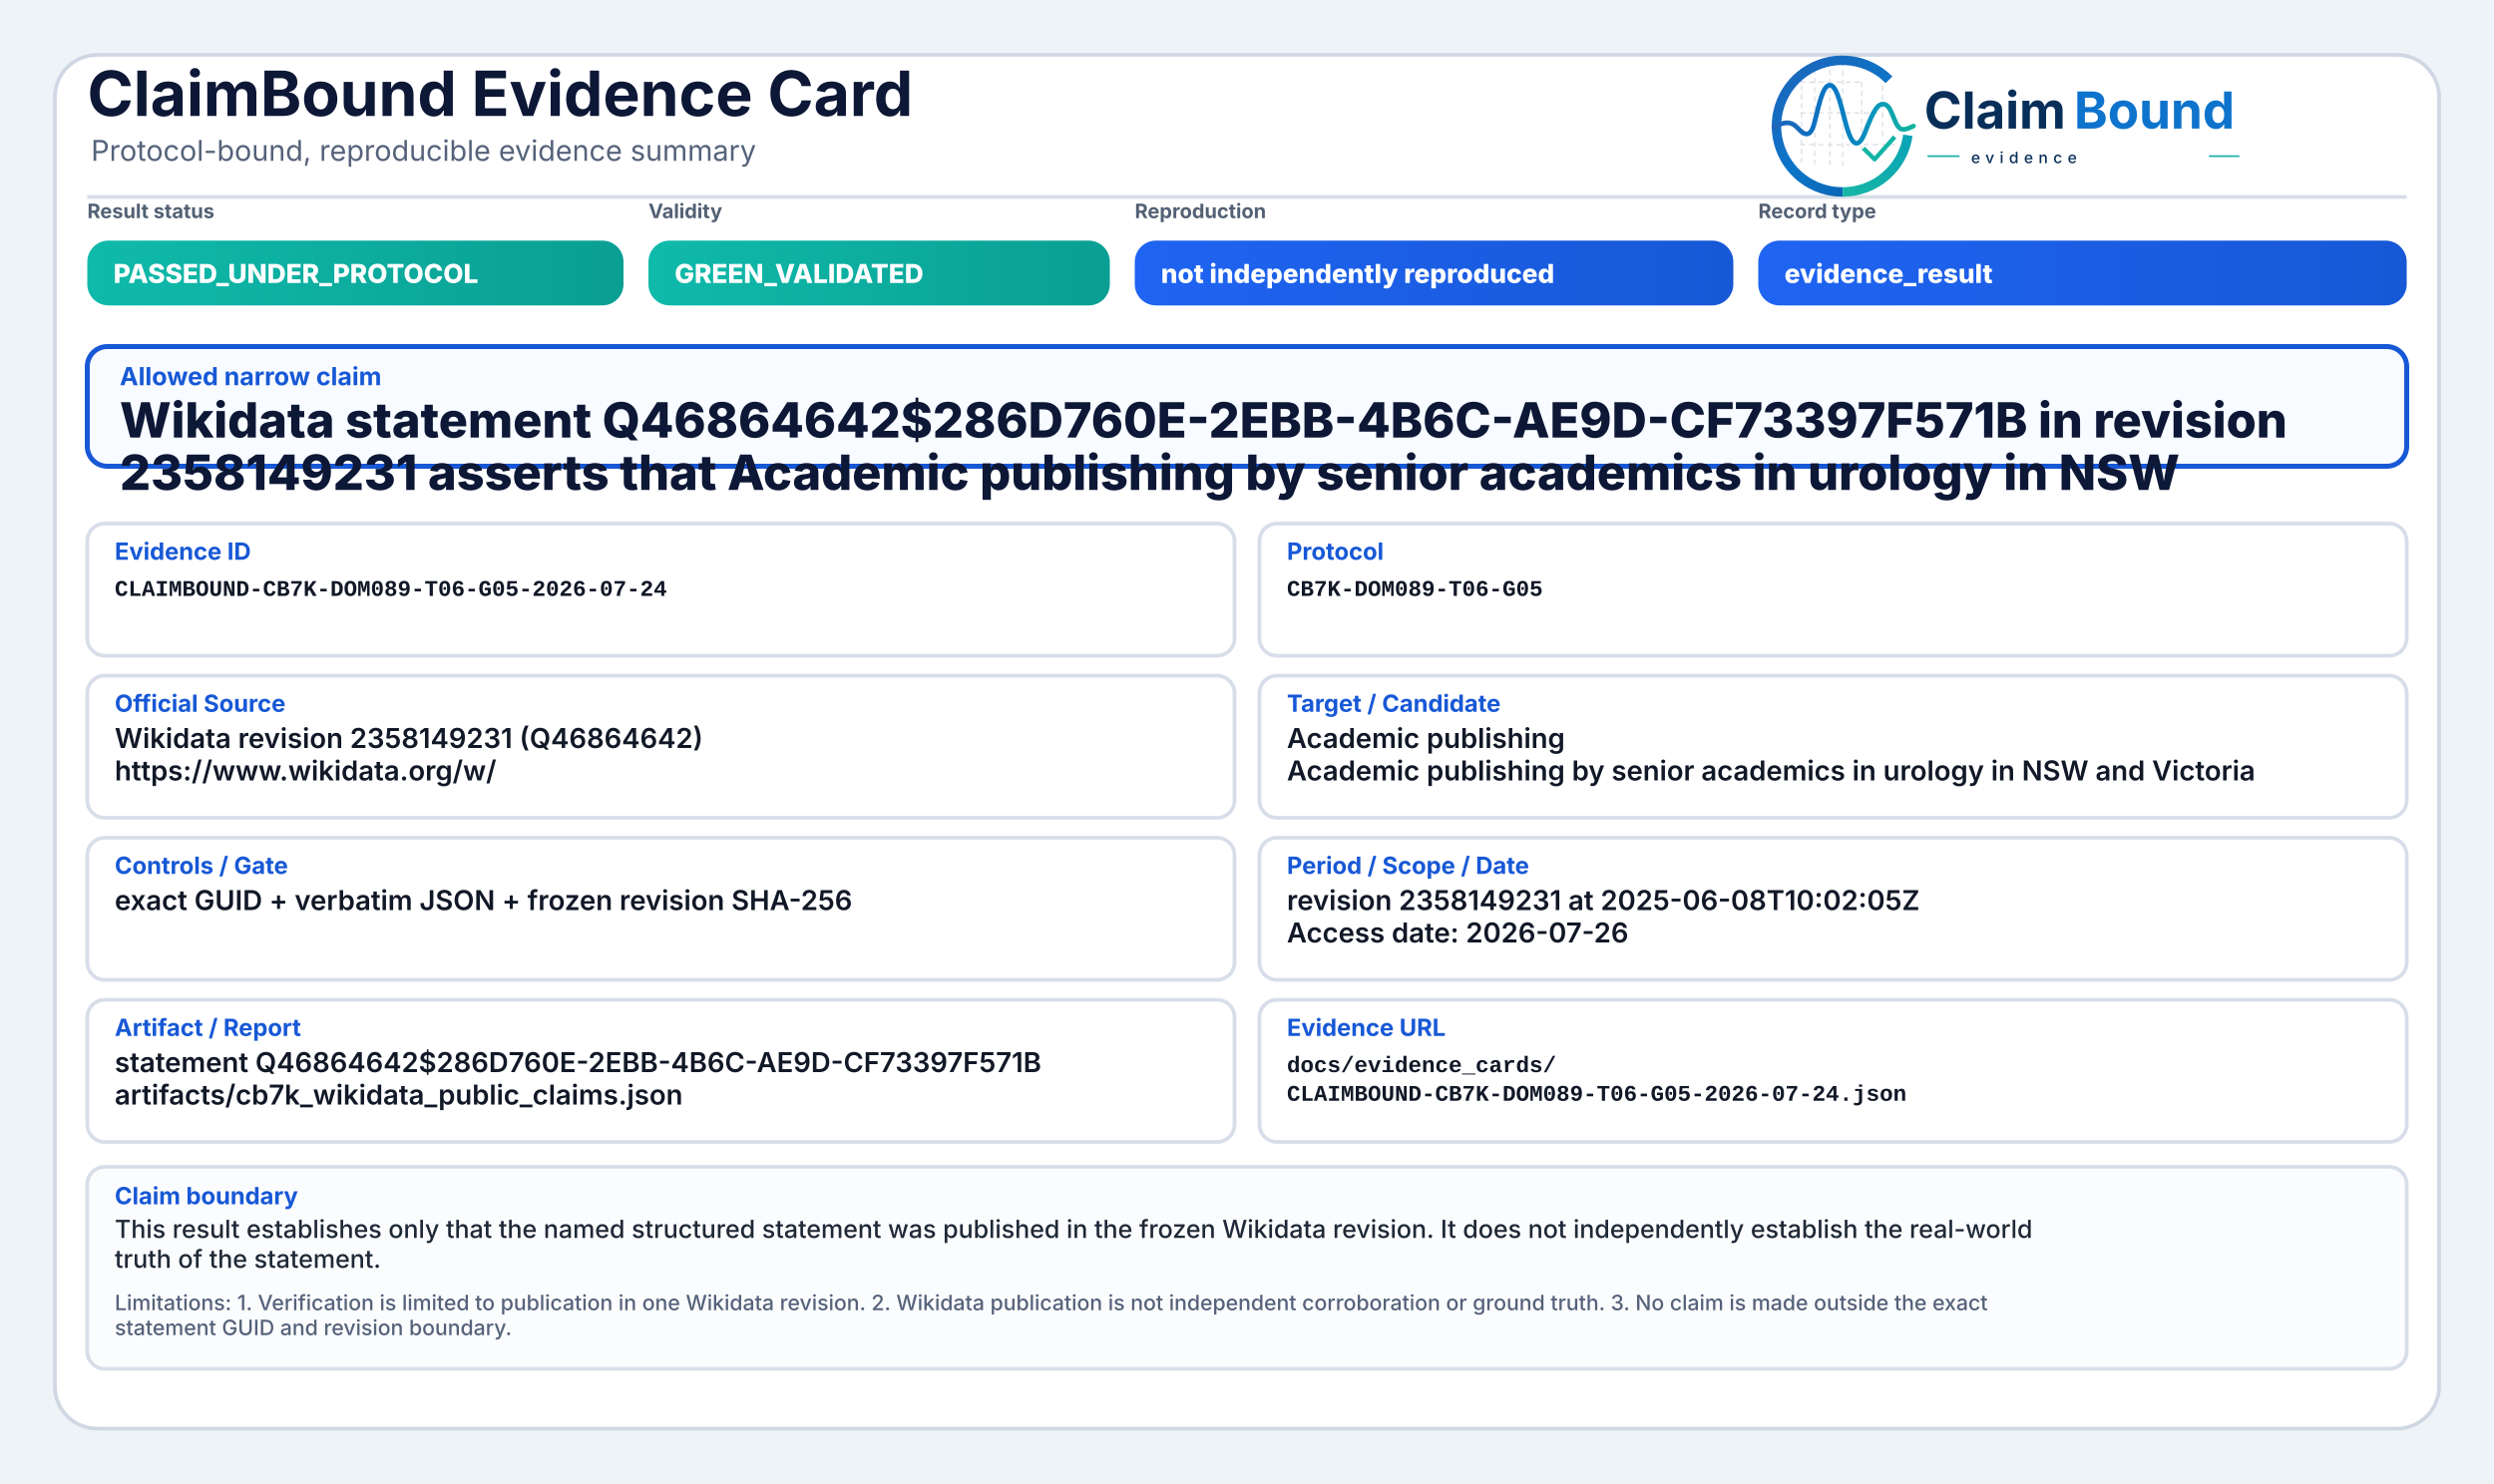
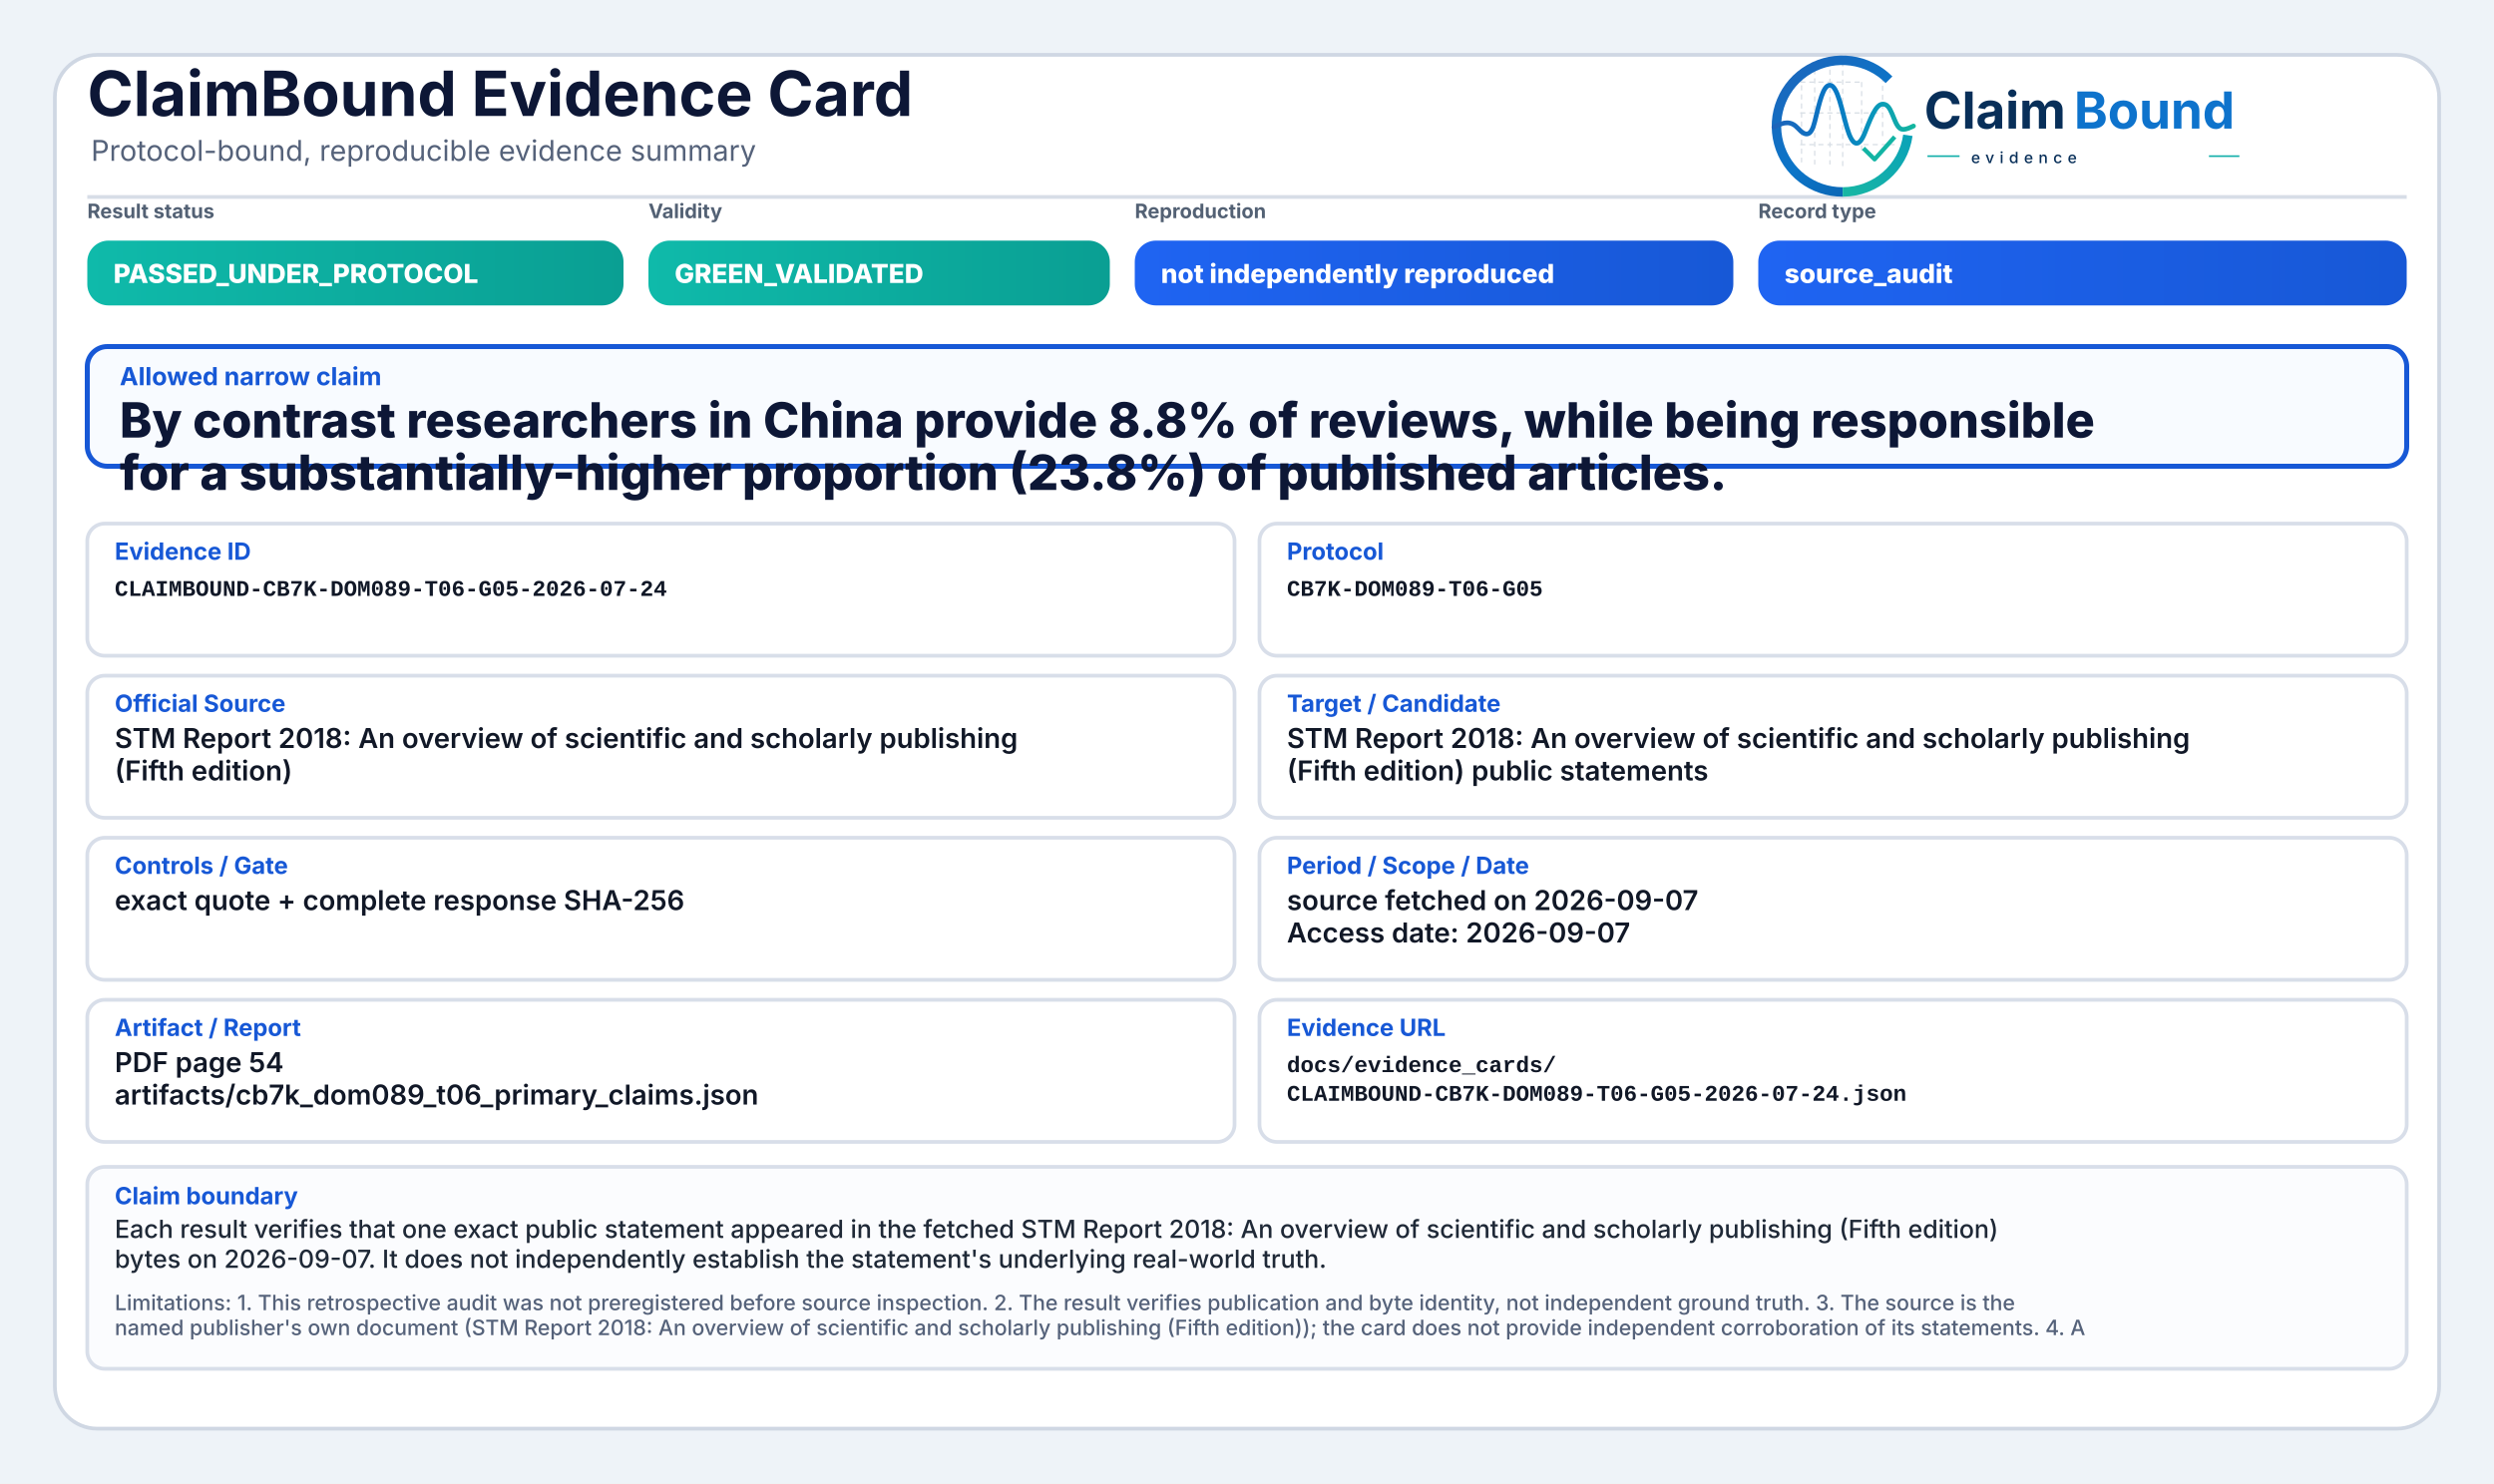
<svg xmlns="http://www.w3.org/2000/svg" width="2000" height="1190" viewBox="0 0 2000 1190" role="img" aria-label="ClaimBound Evidence Card">
  <defs>
    <linearGradient id="greenGrad" x1="0" y1="0" x2="1" y2="0">
      <stop offset="0%" stop-color="#0fbaaa" />
      <stop offset="100%" stop-color="#0a9f93" />
    </linearGradient>
    <linearGradient id="yellowGrad" x1="0" y1="0" x2="1" y2="0">
      <stop offset="0%" stop-color="#fbbf24" />
      <stop offset="100%" stop-color="#d97706" />
    </linearGradient>
    <linearGradient id="amberGrad" x1="0" y1="0" x2="1" y2="0">
      <stop offset="0%" stop-color="#f97316" />
      <stop offset="100%" stop-color="#c2410c" />
    </linearGradient>
    <linearGradient id="redGrad" x1="0" y1="0" x2="1" y2="0">
      <stop offset="0%" stop-color="#ef4444" />
      <stop offset="100%" stop-color="#b91c1c" />
    </linearGradient>
    <linearGradient id="grayGrad" x1="0" y1="0" x2="1" y2="0">
      <stop offset="0%" stop-color="#64748b" />
      <stop offset="100%" stop-color="#475569" />
    </linearGradient>
    <linearGradient id="blueGrad" x1="0" y1="0" x2="1" y2="0">
      <stop offset="0%" stop-color="#1f64f2" />
      <stop offset="100%" stop-color="#1758d6" />
    </linearGradient>
    <linearGradient id="logoRingBlue" x1="73" y1="453" x2="348" y2="793" gradientUnits="userSpaceOnUse">
      <stop offset="0" stop-color="#1E64BA" />
      <stop offset="0.55" stop-color="#0C75C8" />
      <stop offset="1" stop-color="#0A5FAB" />
    </linearGradient>
    <linearGradient id="logoRingTeal" x1="221" y1="792" x2="403" y2="594" gradientUnits="userSpaceOnUse">
      <stop offset="0" stop-color="#18B7A3" />
      <stop offset="1" stop-color="#089EBC" />
    </linearGradient>
    <linearGradient id="logoSignalGradient" x1="61" y1="628" x2="404" y2="628" gradientUnits="userSpaceOnUse">
      <stop offset="0" stop-color="#1E64BA" />
      <stop offset="0.43" stop-color="#0877C4" />
      <stop offset="0.72" stop-color="#0A97BB" />
      <stop offset="1" stop-color="#14B69E" />
    </linearGradient>
  </defs>
  <rect x="0" y="0" width="2000" height="1190" fill="#eef3f8" />
  <rect x="44" y="44" width="1912" height="1102" rx="34" fill="#ffffff" stroke="#cfd7e3" stroke-width="3" />
  <path d="M70 158 H1930" stroke="#d7dde7" stroke-width="3" />
  <text x="70" y="93" font-family="Inter, Segoe UI, Arial, sans-serif" font-size="50" font-weight="750" fill="#0d1736">ClaimBound Evidence Card</text>
  <text x="73" y="129" font-family="Inter, Segoe UI, Arial, sans-serif" font-size="23" font-weight="400" fill="#55627a">Protocol-bound, reproducible evidence summary</text>
  <g aria-label="ClaimBound evidence logo" transform="translate(1415,52) scale(0.33) translate(-40,-478)">
    <g stroke-linecap="butt" stroke-linejoin="round">
      <g stroke="#CBD3DC" stroke-width="3.2" stroke-linecap="round" stroke-dasharray="10 12" opacity="0.72">
        <path d="M130 507V714" />
        <path d="M162 490V719" />
        <path d="M199 491V719" />
        <path d="M230 471V726" />
        <path d="M276 521V690" />
        <path d="M327 508V650" />
        <path d="M128 520H277" />
        <path d="M128 595H327" />
        <path d="M128 672H355" />
      </g>
      <path d="M342.6 514.3A160 160 0 1 0 230 787" fill="none" stroke="url(#logoRingBlue)" stroke-width="23" />
      <path d="M230 787A160 160 0 0 0 388.4 649.3" fill="none" stroke="url(#logoRingTeal)" stroke-width="23" />
      <path d="M63 629.5C87 616.4 104.3 613.6 121.2 632.2C140.7 653.8 153.4 651.6 162.1 616.2C173.8 568.5 182.5 527.5 198.9 527.5C217.5 527.5 228.4 590.6 240.3 630.8C253.4 675.4 268.6 682.8 284.6 641.5C303.5 592.9 315.2 567.6 333.7 574.7C352.6 582 355.7 635.1 376.6 634.9C386.2 634.8 394 630.4 402 626.8" fill="none" stroke="url(#logoSignalGradient)" stroke-width="11.5" stroke-linecap="round" />
      <path d="M284 684.5L307.5 707.7L353 657" fill="none" stroke="#12B4A4" stroke-width="10.5" stroke-linecap="square" />
    </g>
    <text x="428" y="633" font-family="Inter, Segoe UI, Arial, sans-serif" font-size="124" font-weight="750" fill="#082F59" text-rendering="geometricPrecision">Claim</text>
    <text x="792" y="633" font-family="Inter, Segoe UI, Arial, sans-serif" font-size="124" font-weight="750" fill="#0E73CC" text-rendering="geometricPrecision">Bound</text>
    <line x1="436" y1="700" x2="514" y2="700" stroke="#11AFA9" stroke-width="4" />
    <text x="542" y="717" font-family="Inter, Segoe UI, Arial, sans-serif" font-size="38" font-weight="500" letter-spacing="13" fill="#082F59">evidence</text>
    <line x1="1120" y1="700" x2="1194" y2="700" stroke="#11AFA9" stroke-width="4" />
  </g>
  <text x="70" y="175" font-family="Inter, Segoe UI, Arial, sans-serif" font-size="16" font-weight="650" fill="#536174">Result status</text>
  <rect x="70" y="193" width="430" height="52" rx="17" fill="url(#greenGrad)" />
  <text x="91" y="227" font-family="Inter, Segoe UI, Arial, sans-serif" font-size="21" font-weight="800" fill="#ffffff">PASSED_UNDER_PROTOCOL</text>
  <text x="520" y="175" font-family="Inter, Segoe UI, Arial, sans-serif" font-size="16" font-weight="650" fill="#536174">Validity</text>
  <rect x="520" y="193" width="370" height="52" rx="17" fill="url(#greenGrad)" />
  <text x="541" y="227" font-family="Inter, Segoe UI, Arial, sans-serif" font-size="21" font-weight="800" fill="#ffffff">GREEN_VALIDATED</text>
  <text x="910" y="175" font-family="Inter, Segoe UI, Arial, sans-serif" font-size="16" font-weight="650" fill="#536174">Reproduction</text>
  <rect x="910" y="193" width="480" height="52" rx="17" fill="url(#blueGrad)" />
  <text x="931" y="227" font-family="Inter, Segoe UI, Arial, sans-serif" font-size="21" font-weight="800" fill="#ffffff">not independently reproduced</text>
  <text x="1410" y="175" font-family="Inter, Segoe UI, Arial, sans-serif" font-size="16" font-weight="650" fill="#536174">Record type</text>
  <rect x="1410" y="193" width="520" height="52" rx="17" fill="url(#blueGrad)" />
-   <text x="1431" y="227" font-family="Inter, Segoe UI, Arial, sans-serif" font-size="21" font-weight="800" fill="#ffffff">evidence_result</text>
+   <text x="1431" y="227" font-family="Inter, Segoe UI, Arial, sans-serif" font-size="21" font-weight="800" fill="#ffffff">source_audit</text>
  <rect x="70" y="278" width="1860" height="96" rx="16" fill="#f8fbff" stroke="#1758d6" stroke-width="4" />
  <text x="96" y="309" font-family="Inter, Segoe UI, Arial, sans-serif" font-size="20" font-weight="750" fill="#1758d6">Allowed narrow claim</text>
-   <text x="96" y="351" font-family="Inter, Segoe UI, Arial, sans-serif" font-size="39" font-weight="800" fill="#0d1736">Wikidata statement Q46864642$286D760E-2EBB-4B6C-AE9D-CF73397F571B in revision</text>
-   <text x="96" y="393" font-family="Inter, Segoe UI, Arial, sans-serif" font-size="39" font-weight="800" fill="#0d1736">2358149231 asserts that Academic publishing by senior academics in urology in NSW</text>
+   <text x="96" y="351" font-family="Inter, Segoe UI, Arial, sans-serif" font-size="39" font-weight="800" fill="#0d1736">By contrast researchers in China provide 8.8% of reviews, while being responsible</text>
+   <text x="96" y="393" font-family="Inter, Segoe UI, Arial, sans-serif" font-size="39" font-weight="800" fill="#0d1736">for a substantially-higher proportion (23.8%) of published articles.</text>
  <rect x="70" y="420" width="920" height="106" rx="14" fill="#ffffff" stroke="#d8dee9" stroke-width="3" />
  <text x="92" y="449" font-family="Inter, Segoe UI, Arial, sans-serif" font-size="19" font-weight="750" fill="#1758d6">Evidence ID</text>
  <text x="92" y="478" font-family="SFMono-Regular, Consolas, Liberation Mono, monospace" font-size="18" font-weight="600" fill="#111827">CLAIMBOUND-CB7K-DOM089-T06-G05-2026-07-24</text>
  <rect x="1010" y="420" width="920" height="106" rx="14" fill="#ffffff" stroke="#d8dee9" stroke-width="3" />
  <text x="1032" y="449" font-family="Inter, Segoe UI, Arial, sans-serif" font-size="19" font-weight="750" fill="#1758d6">Protocol</text>
  <text x="1032" y="478" font-family="SFMono-Regular, Consolas, Liberation Mono, monospace" font-size="18" font-weight="600" fill="#111827">CB7K-DOM089-T06-G05</text>
  <rect x="70" y="542" width="920" height="114" rx="14" fill="#ffffff" stroke="#d8dee9" stroke-width="3" />
  <text x="92" y="571" font-family="Inter, Segoe UI, Arial, sans-serif" font-size="19" font-weight="750" fill="#1758d6">Official Source</text>
-   <text x="92" y="600" font-family="Inter, Segoe UI, Arial, sans-serif" font-size="22" font-weight="600" fill="#111827">Wikidata revision 2358149231 (Q46864642)</text>
-   <text x="92" y="626" font-family="Inter, Segoe UI, Arial, sans-serif" font-size="22" font-weight="600" fill="#111827">https://www.wikidata.org/w/</text>
+   <text x="92" y="600" font-family="Inter, Segoe UI, Arial, sans-serif" font-size="22" font-weight="600" fill="#111827">STM Report 2018: An overview of scientific and scholarly publishing</text>
+   <text x="92" y="626" font-family="Inter, Segoe UI, Arial, sans-serif" font-size="22" font-weight="600" fill="#111827">(Fifth edition)</text>
  <rect x="1010" y="542" width="920" height="114" rx="14" fill="#ffffff" stroke="#d8dee9" stroke-width="3" />
  <text x="1032" y="571" font-family="Inter, Segoe UI, Arial, sans-serif" font-size="19" font-weight="750" fill="#1758d6">Target / Candidate</text>
-   <text x="1032" y="600" font-family="Inter, Segoe UI, Arial, sans-serif" font-size="22" font-weight="600" fill="#111827">Academic publishing</text>
-   <text x="1032" y="626" font-family="Inter, Segoe UI, Arial, sans-serif" font-size="22" font-weight="600" fill="#111827">Academic publishing by senior academics in urology in NSW and Victoria</text>
+   <text x="1032" y="600" font-family="Inter, Segoe UI, Arial, sans-serif" font-size="22" font-weight="600" fill="#111827">STM Report 2018: An overview of scientific and scholarly publishing</text>
+   <text x="1032" y="626" font-family="Inter, Segoe UI, Arial, sans-serif" font-size="22" font-weight="600" fill="#111827">(Fifth edition) public statements</text>
  <rect x="70" y="672" width="920" height="114" rx="14" fill="#ffffff" stroke="#d8dee9" stroke-width="3" />
  <text x="92" y="701" font-family="Inter, Segoe UI, Arial, sans-serif" font-size="19" font-weight="750" fill="#1758d6">Controls / Gate</text>
-   <text x="92" y="730" font-family="Inter, Segoe UI, Arial, sans-serif" font-size="22" font-weight="600" fill="#111827">exact GUID + verbatim JSON + frozen revision SHA-256</text>
+   <text x="92" y="730" font-family="Inter, Segoe UI, Arial, sans-serif" font-size="22" font-weight="600" fill="#111827">exact quote + complete response SHA-256</text>
  <rect x="1010" y="672" width="920" height="114" rx="14" fill="#ffffff" stroke="#d8dee9" stroke-width="3" />
  <text x="1032" y="701" font-family="Inter, Segoe UI, Arial, sans-serif" font-size="19" font-weight="750" fill="#1758d6">Period / Scope / Date</text>
-   <text x="1032" y="730" font-family="Inter, Segoe UI, Arial, sans-serif" font-size="22" font-weight="600" fill="#111827">revision 2358149231 at 2025-06-08T10:02:05Z</text>
-   <text x="1032" y="756" font-family="Inter, Segoe UI, Arial, sans-serif" font-size="22" font-weight="600" fill="#111827">Access date: 2026-07-26</text>
+   <text x="1032" y="730" font-family="Inter, Segoe UI, Arial, sans-serif" font-size="22" font-weight="600" fill="#111827">source fetched on 2026-09-07</text>
+   <text x="1032" y="756" font-family="Inter, Segoe UI, Arial, sans-serif" font-size="22" font-weight="600" fill="#111827">Access date: 2026-09-07</text>
  <rect x="70" y="802" width="920" height="114" rx="14" fill="#ffffff" stroke="#d8dee9" stroke-width="3" />
  <text x="92" y="831" font-family="Inter, Segoe UI, Arial, sans-serif" font-size="19" font-weight="750" fill="#1758d6">Artifact / Report</text>
-   <text x="92" y="860" font-family="Inter, Segoe UI, Arial, sans-serif" font-size="22" font-weight="600" fill="#111827">statement Q46864642$286D760E-2EBB-4B6C-AE9D-CF73397F571B</text>
-   <text x="92" y="886" font-family="Inter, Segoe UI, Arial, sans-serif" font-size="22" font-weight="600" fill="#111827">artifacts/cb7k_wikidata_public_claims.json</text>
+   <text x="92" y="860" font-family="Inter, Segoe UI, Arial, sans-serif" font-size="22" font-weight="600" fill="#111827">PDF page 54</text>
+   <text x="92" y="886" font-family="Inter, Segoe UI, Arial, sans-serif" font-size="22" font-weight="600" fill="#111827">artifacts/cb7k_dom089_t06_primary_claims.json</text>
  <rect x="1010" y="802" width="920" height="114" rx="14" fill="#ffffff" stroke="#d8dee9" stroke-width="3" />
  <text x="1032" y="831" font-family="Inter, Segoe UI, Arial, sans-serif" font-size="19" font-weight="750" fill="#1758d6">Evidence URL</text>
  <text x="1032" y="860" font-family="SFMono-Regular, Consolas, Liberation Mono, monospace" font-size="18" font-weight="600" fill="#111827">docs/evidence_cards/</text>
  <text x="1032" y="883" font-family="SFMono-Regular, Consolas, Liberation Mono, monospace" font-size="18" font-weight="600" fill="#111827">CLAIMBOUND-CB7K-DOM089-T06-G05-2026-07-24.json</text>
  <rect x="70" y="936" width="1860" height="162" rx="14" fill="#fbfcfe" stroke="#d8dee9" stroke-width="3" />
  <text x="92" y="966" font-family="Inter, Segoe UI, Arial, sans-serif" font-size="19" font-weight="750" fill="#1758d6">Claim boundary</text>
-   <text x="92" y="993" font-family="Inter, Segoe UI, Arial, sans-serif" font-size="20" font-weight="500" fill="#1f2937">This result establishes only that the named structured statement was published in the frozen Wikidata revision. It does not independently establish the real-world</text>
-   <text x="92" y="1017" font-family="Inter, Segoe UI, Arial, sans-serif" font-size="20" font-weight="500" fill="#1f2937">truth of the statement.</text>
-   <text x="92" y="1051" font-family="Inter, Segoe UI, Arial, sans-serif" font-size="17" font-weight="500" fill="#55627a">Limitations: 1. Verification is limited to publication in one Wikidata revision. 2. Wikidata publication is not independent corroboration or ground truth. 3. No claim is made outside the exact</text>
-   <text x="92" y="1071" font-family="Inter, Segoe UI, Arial, sans-serif" font-size="17" font-weight="500" fill="#55627a">statement GUID and revision boundary.</text>
+   <text x="92" y="993" font-family="Inter, Segoe UI, Arial, sans-serif" font-size="20" font-weight="500" fill="#1f2937">Each result verifies that one exact public statement appeared in the fetched STM Report 2018: An overview of scientific and scholarly publishing (Fifth edition)</text>
+   <text x="92" y="1017" font-family="Inter, Segoe UI, Arial, sans-serif" font-size="20" font-weight="500" fill="#1f2937">bytes on 2026-09-07. It does not independently establish the statement's underlying real-world truth.</text>
+   <text x="92" y="1051" font-family="Inter, Segoe UI, Arial, sans-serif" font-size="17" font-weight="500" fill="#55627a">Limitations: 1. This retrospective audit was not preregistered before source inspection. 2. The result verifies publication and byte identity, not independent ground truth. 3. The source is the</text>
+   <text x="92" y="1071" font-family="Inter, Segoe UI, Arial, sans-serif" font-size="17" font-weight="500" fill="#55627a">named publisher's own document (STM Report 2018: An overview of scientific and scholarly publishing (Fifth edition)); the card does not provide independent corroboration of its statements. 4. A</text>
</svg>
